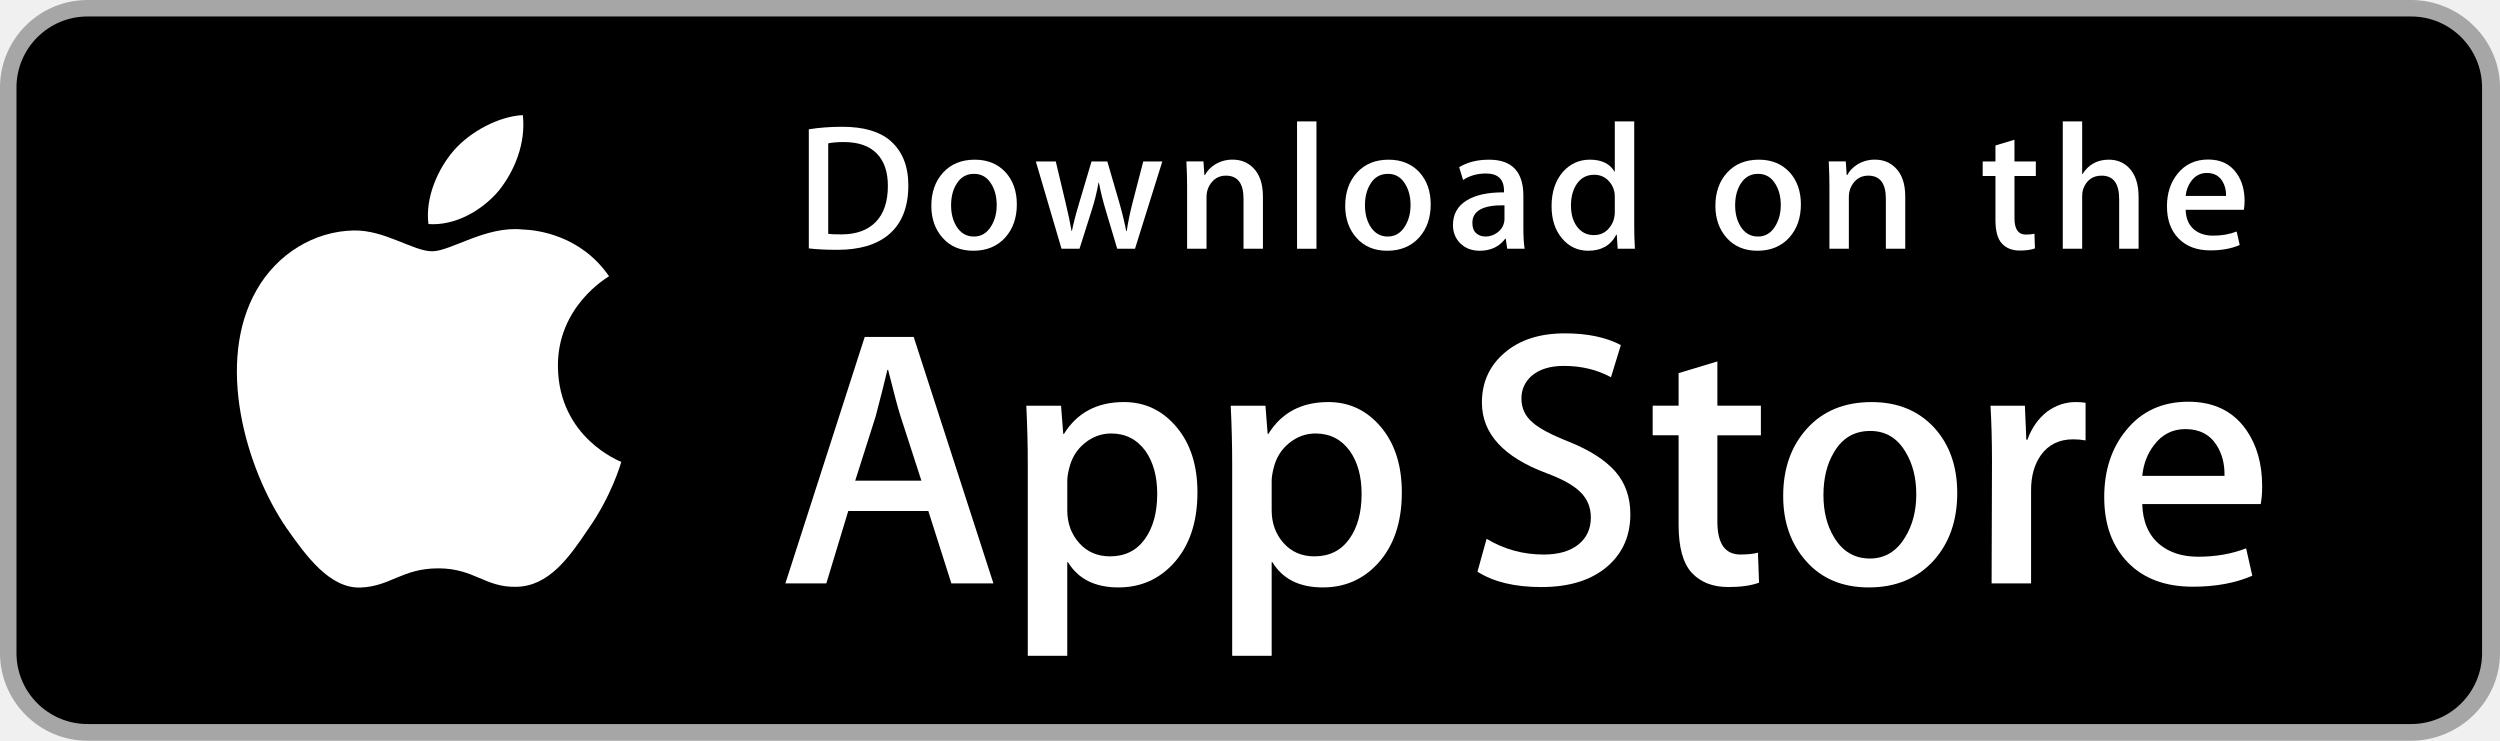
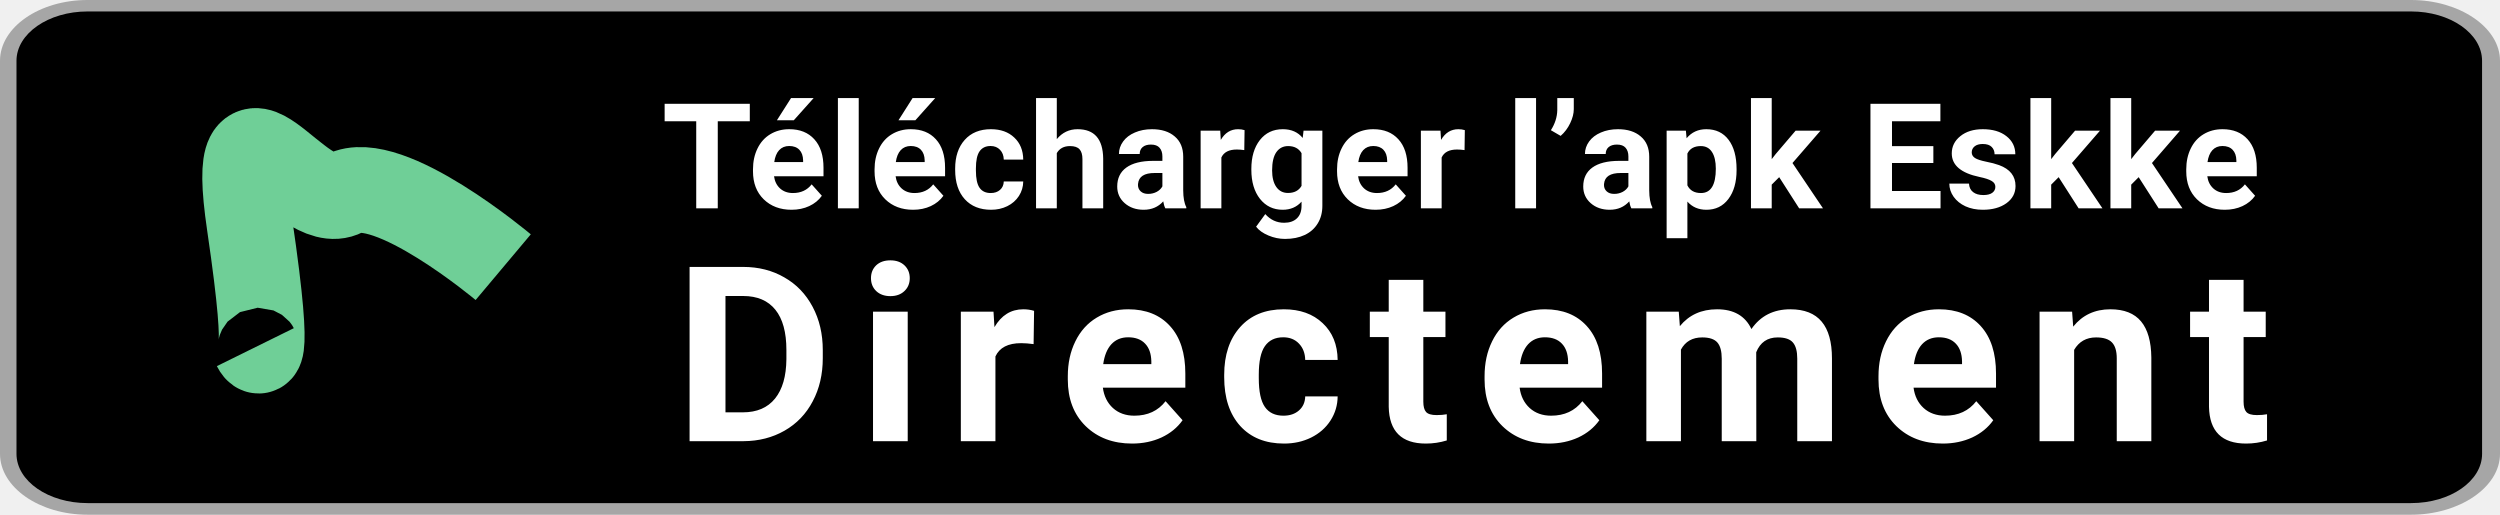
- <svg xmlns="http://www.w3.org/2000/svg" version="1.1" id="US_UK_Download_on_the" x="0px" y="0px" width="135px" height="40px" viewBox="0 0 135 40" enable-background="new 0 0 135 40" xml:space="preserve">
-   <g>
-     <path fill="#A6A6A6" d="M130.197,40H4.729C2.122,40,0,37.872,0,35.267V4.726C0,2.12,2.122,0,4.729,0h125.468   C132.803,0,135,2.12,135,4.726v30.541C135,37.872,132.803,40,130.197,40L130.197,40z" />
-     <path d="M134.032,35.268c0,2.116-1.714,3.83-3.834,3.83H4.729c-2.119,0-3.839-1.714-3.839-3.83V4.725   c0-2.115,1.72-3.835,3.839-3.835h125.468c2.121,0,3.834,1.72,3.834,3.835L134.032,35.268L134.032,35.268z" />
-     <g>
-       <g>
-         <path fill="#FFFFFF" d="M30.128,19.784c-0.029-3.223,2.639-4.791,2.761-4.864c-1.511-2.203-3.853-2.504-4.676-2.528     c-1.967-0.207-3.875,1.177-4.877,1.177c-1.022,0-2.565-1.157-4.228-1.123c-2.14,0.033-4.142,1.272-5.24,3.196     c-2.266,3.923-0.576,9.688,1.595,12.859c1.086,1.553,2.355,3.287,4.016,3.226c1.625-0.067,2.232-1.036,4.193-1.036     c1.943,0,2.513,1.036,4.207,0.997c1.744-0.028,2.842-1.56,3.89-3.127c1.255-1.78,1.759-3.533,1.779-3.623     C33.507,24.924,30.161,23.647,30.128,19.784z" />
-         <path fill="#FFFFFF" d="M26.928,10.306c0.874-1.093,1.472-2.58,1.306-4.089c-1.265,0.056-2.847,0.875-3.758,1.944     c-0.806,0.942-1.526,2.486-1.34,3.938C24.557,12.205,26.016,11.382,26.928,10.306z" />
-       </g>
-     </g>
-     <g>
-       <path fill="#FFFFFF" d="M53.645,31.504h-2.271l-1.244-3.909h-4.324l-1.185,3.909h-2.211l4.284-13.308h2.646L53.645,31.504z     M49.755,25.955L48.63,22.48c-0.119-0.355-0.342-1.191-0.671-2.507h-0.04c-0.131,0.566-0.342,1.402-0.632,2.507l-1.105,3.475    H49.755z" />
-       <path fill="#FFFFFF" d="M64.662,26.588c0,1.632-0.441,2.922-1.323,3.869c-0.79,0.843-1.771,1.264-2.942,1.264    c-1.264,0-2.172-0.454-2.725-1.362h-0.04v5.055h-2.132V25.067c0-1.026-0.027-2.079-0.079-3.159h1.875l0.119,1.521h0.04    c0.711-1.146,1.79-1.718,3.238-1.718c1.132,0,2.077,0.447,2.833,1.342C64.284,23.949,64.662,25.127,64.662,26.588z M62.49,26.666    c0-0.934-0.21-1.704-0.632-2.31c-0.461-0.632-1.08-0.948-1.856-0.948c-0.526,0-1.004,0.176-1.431,0.523    c-0.428,0.35-0.708,0.807-0.839,1.373c-0.066,0.264-0.099,0.48-0.099,0.65v1.6c0,0.698,0.214,1.287,0.642,1.768    s0.984,0.721,1.668,0.721c0.803,0,1.428-0.31,1.875-0.928C62.266,28.496,62.49,27.68,62.49,26.666z" />
-       <path fill="#FFFFFF" d="M75.699,26.588c0,1.632-0.441,2.922-1.324,3.869c-0.789,0.843-1.77,1.264-2.941,1.264    c-1.264,0-2.172-0.454-2.724-1.362H68.67v5.055h-2.132V25.067c0-1.026-0.027-2.079-0.079-3.159h1.875l0.119,1.521h0.04    c0.71-1.146,1.789-1.718,3.238-1.718c1.131,0,2.076,0.447,2.834,1.342C75.32,23.949,75.699,25.127,75.699,26.588z M73.527,26.666    c0-0.934-0.211-1.704-0.633-2.31c-0.461-0.632-1.078-0.948-1.855-0.948c-0.527,0-1.004,0.176-1.432,0.523    c-0.428,0.35-0.707,0.807-0.838,1.373c-0.065,0.264-0.099,0.48-0.099,0.65v1.6c0,0.698,0.214,1.287,0.64,1.768    c0.428,0.48,0.984,0.721,1.67,0.721c0.803,0,1.428-0.31,1.875-0.928C73.303,28.496,73.527,27.68,73.527,26.666z" />
-       <path fill="#FFFFFF" d="M88.039,27.772c0,1.132-0.393,2.053-1.182,2.764c-0.867,0.777-2.074,1.165-3.625,1.165    c-1.432,0-2.58-0.276-3.449-0.829l0.494-1.777c0.936,0.566,1.963,0.85,3.082,0.85c0.803,0,1.428-0.182,1.877-0.544    c0.447-0.362,0.67-0.848,0.67-1.454c0-0.54-0.184-0.995-0.553-1.364c-0.367-0.369-0.98-0.712-1.836-1.029    c-2.33-0.869-3.494-2.142-3.494-3.816c0-1.094,0.408-1.991,1.225-2.689c0.814-0.699,1.9-1.048,3.258-1.048    c1.211,0,2.217,0.211,3.02,0.632l-0.533,1.738c-0.75-0.408-1.598-0.612-2.547-0.612c-0.75,0-1.336,0.185-1.756,0.553    c-0.355,0.329-0.533,0.73-0.533,1.205c0,0.526,0.203,0.961,0.611,1.303c0.355,0.316,1,0.658,1.936,1.027    c1.145,0.461,1.986,1,2.527,1.618C87.77,26.081,88.039,26.852,88.039,27.772z" />
-       <path fill="#FFFFFF" d="M95.088,23.508h-2.35v4.659c0,1.185,0.414,1.777,1.244,1.777c0.381,0,0.697-0.033,0.947-0.099l0.059,1.619    c-0.42,0.157-0.973,0.236-1.658,0.236c-0.842,0-1.5-0.257-1.975-0.77c-0.473-0.514-0.711-1.376-0.711-2.587v-4.837h-1.4v-1.6h1.4    v-1.757l2.094-0.632v2.389h2.35V23.508z" />
-       <path fill="#FFFFFF" d="M105.691,26.627c0,1.475-0.422,2.686-1.264,3.633c-0.883,0.975-2.055,1.461-3.516,1.461    c-1.408,0-2.529-0.467-3.365-1.401s-1.254-2.113-1.254-3.534c0-1.487,0.43-2.705,1.293-3.652c0.861-0.948,2.023-1.422,3.484-1.422    c1.408,0,2.541,0.467,3.396,1.402C105.283,24.021,105.691,25.192,105.691,26.627z M103.479,26.696    c0-0.885-0.189-1.644-0.572-2.277c-0.447-0.766-1.086-1.148-1.914-1.148c-0.857,0-1.508,0.383-1.955,1.148    c-0.383,0.634-0.572,1.405-0.572,2.317c0,0.885,0.189,1.644,0.572,2.276c0.461,0.766,1.105,1.148,1.936,1.148    c0.814,0,1.453-0.39,1.914-1.168C103.281,28.347,103.479,27.58,103.479,26.696z" />
-       <path fill="#FFFFFF" d="M112.621,23.783c-0.211-0.039-0.436-0.059-0.672-0.059c-0.75,0-1.33,0.283-1.738,0.85    c-0.355,0.5-0.533,1.132-0.533,1.895v5.035h-2.131l0.02-6.574c0-1.106-0.027-2.113-0.08-3.021h1.857l0.078,1.836h0.059    c0.225-0.631,0.58-1.139,1.066-1.52c0.475-0.343,0.988-0.514,1.541-0.514c0.197,0,0.375,0.014,0.533,0.039V23.783z" />
-       <path fill="#FFFFFF" d="M122.156,26.252c0,0.382-0.025,0.704-0.078,0.967h-6.396c0.025,0.948,0.334,1.673,0.928,2.173    c0.539,0.447,1.236,0.671,2.092,0.671c0.947,0,1.811-0.151,2.588-0.454l0.334,1.48c-0.908,0.396-1.98,0.593-3.217,0.593    c-1.488,0-2.656-0.438-3.506-1.313c-0.848-0.875-1.273-2.05-1.273-3.524c0-1.447,0.395-2.652,1.186-3.613    c0.828-1.026,1.947-1.539,3.355-1.539c1.383,0,2.43,0.513,3.141,1.539C121.873,24.047,122.156,25.055,122.156,26.252z     M120.123,25.699c0.014-0.632-0.125-1.178-0.414-1.639c-0.369-0.593-0.936-0.889-1.699-0.889c-0.697,0-1.264,0.289-1.697,0.869    c-0.355,0.461-0.566,1.014-0.631,1.658H120.123z" />
-     </g>
-     <g>
-       <g>
-         <path fill="#FFFFFF" d="M49.05,10.009c0,1.177-0.353,2.063-1.058,2.658c-0.653,0.549-1.581,0.824-2.783,0.824     c-0.596,0-1.106-0.026-1.533-0.078V6.982c0.557-0.09,1.157-0.136,1.805-0.136c1.145,0,2.008,0.249,2.59,0.747     C48.723,8.156,49.05,8.961,49.05,10.009z M47.945,10.038c0-0.763-0.202-1.348-0.606-1.756c-0.404-0.407-0.994-0.611-1.771-0.611     c-0.33,0-0.611,0.022-0.844,0.068v4.889c0.129,0.02,0.365,0.029,0.708,0.029c0.802,0,1.421-0.223,1.857-0.669     S47.945,10.892,47.945,10.038z" />
-         <path fill="#FFFFFF" d="M54.909,11.037c0,0.725-0.207,1.319-0.621,1.785c-0.434,0.479-1.009,0.718-1.727,0.718     c-0.692,0-1.243-0.229-1.654-0.689c-0.41-0.459-0.615-1.038-0.615-1.736c0-0.73,0.211-1.329,0.635-1.794s0.994-0.698,1.712-0.698     c0.692,0,1.248,0.229,1.669,0.688C54.708,9.757,54.909,10.333,54.909,11.037z M53.822,11.071c0-0.435-0.094-0.808-0.281-1.119     c-0.22-0.376-0.533-0.564-0.94-0.564c-0.421,0-0.741,0.188-0.961,0.564c-0.188,0.311-0.281,0.69-0.281,1.138     c0,0.435,0.094,0.808,0.281,1.119c0.227,0.376,0.543,0.564,0.951,0.564c0.4,0,0.714-0.191,0.94-0.574     C53.725,11.882,53.822,11.506,53.822,11.071z" />
-         <path fill="#FFFFFF" d="M62.765,8.719l-1.475,4.714h-0.96l-0.611-2.047c-0.155-0.511-0.281-1.019-0.379-1.523h-0.019     c-0.091,0.518-0.217,1.025-0.379,1.523l-0.649,2.047h-0.971l-1.387-4.714h1.077l0.533,2.241c0.129,0.53,0.235,1.035,0.32,1.513     h0.019c0.078-0.394,0.207-0.896,0.389-1.503l0.669-2.25h0.854l0.641,2.202c0.155,0.537,0.281,1.054,0.378,1.552h0.029     c0.071-0.485,0.178-1.002,0.32-1.552l0.572-2.202H62.765z" />
-         <path fill="#FFFFFF" d="M68.198,13.433H67.15v-2.7c0-0.832-0.316-1.248-0.95-1.248c-0.311,0-0.562,0.114-0.757,0.343     c-0.193,0.229-0.291,0.499-0.291,0.808v2.796h-1.048v-3.366c0-0.414-0.013-0.863-0.038-1.349h0.921l0.049,0.737h0.029     c0.122-0.229,0.304-0.418,0.543-0.569c0.284-0.176,0.602-0.265,0.95-0.265c0.44,0,0.806,0.142,1.097,0.427     c0.362,0.349,0.543,0.87,0.543,1.562V13.433z" />
-         <path fill="#FFFFFF" d="M71.088,13.433h-1.047V6.556h1.047V13.433z" />
-         <path fill="#FFFFFF" d="M77.258,11.037c0,0.725-0.207,1.319-0.621,1.785c-0.434,0.479-1.01,0.718-1.727,0.718     c-0.693,0-1.244-0.229-1.654-0.689c-0.41-0.459-0.615-1.038-0.615-1.736c0-0.73,0.211-1.329,0.635-1.794s0.994-0.698,1.711-0.698     c0.693,0,1.248,0.229,1.67,0.688C77.057,9.757,77.258,10.333,77.258,11.037z M76.17,11.071c0-0.435-0.094-0.808-0.281-1.119     c-0.219-0.376-0.533-0.564-0.939-0.564c-0.422,0-0.742,0.188-0.961,0.564c-0.188,0.311-0.281,0.69-0.281,1.138     c0,0.435,0.094,0.808,0.281,1.119c0.227,0.376,0.543,0.564,0.951,0.564c0.4,0,0.713-0.191,0.939-0.574     C76.074,11.882,76.17,11.506,76.17,11.071z" />
-         <path fill="#FFFFFF" d="M82.33,13.433h-0.941l-0.078-0.543h-0.029c-0.322,0.433-0.781,0.65-1.377,0.65     c-0.445,0-0.805-0.143-1.076-0.427c-0.246-0.258-0.369-0.579-0.369-0.96c0-0.576,0.24-1.015,0.723-1.319     c0.482-0.304,1.16-0.453,2.033-0.446V10.3c0-0.621-0.326-0.931-0.979-0.931c-0.465,0-0.875,0.117-1.229,0.349l-0.213-0.688     c0.438-0.271,0.979-0.407,1.617-0.407c1.232,0,1.85,0.65,1.85,1.95v1.736C82.262,12.78,82.285,13.155,82.33,13.433z      M81.242,11.813v-0.727c-1.156-0.02-1.734,0.297-1.734,0.95c0,0.246,0.066,0.43,0.201,0.553c0.135,0.123,0.307,0.184,0.512,0.184     c0.23,0,0.445-0.073,0.641-0.218c0.197-0.146,0.318-0.331,0.363-0.558C81.236,11.946,81.242,11.884,81.242,11.813z" />
-         <path fill="#FFFFFF" d="M88.285,13.433h-0.93l-0.049-0.757h-0.029c-0.297,0.576-0.803,0.864-1.514,0.864     c-0.568,0-1.041-0.223-1.416-0.669s-0.562-1.025-0.562-1.736c0-0.763,0.203-1.381,0.611-1.853c0.395-0.44,0.879-0.66,1.455-0.66     c0.633,0,1.076,0.213,1.328,0.64h0.02V6.556h1.049v5.607C88.248,12.622,88.26,13.045,88.285,13.433z M87.199,11.445v-0.786     c0-0.136-0.01-0.246-0.029-0.33c-0.059-0.252-0.186-0.464-0.379-0.635c-0.195-0.171-0.43-0.257-0.701-0.257     c-0.391,0-0.697,0.155-0.922,0.466c-0.223,0.311-0.336,0.708-0.336,1.193c0,0.466,0.107,0.844,0.322,1.135     c0.227,0.31,0.533,0.465,0.916,0.465c0.344,0,0.619-0.129,0.828-0.388C87.1,12.069,87.199,11.781,87.199,11.445z" />
-         <path fill="#FFFFFF" d="M97.248,11.037c0,0.725-0.207,1.319-0.621,1.785c-0.434,0.479-1.008,0.718-1.727,0.718     c-0.691,0-1.242-0.229-1.654-0.689c-0.41-0.459-0.615-1.038-0.615-1.736c0-0.73,0.211-1.329,0.635-1.794s0.994-0.698,1.713-0.698     c0.691,0,1.248,0.229,1.668,0.688C97.047,9.757,97.248,10.333,97.248,11.037z M96.162,11.071c0-0.435-0.094-0.808-0.281-1.119     c-0.221-0.376-0.533-0.564-0.941-0.564c-0.42,0-0.74,0.188-0.961,0.564c-0.188,0.311-0.281,0.69-0.281,1.138     c0,0.435,0.094,0.808,0.281,1.119c0.227,0.376,0.543,0.564,0.951,0.564c0.4,0,0.715-0.191,0.941-0.574     C96.064,11.882,96.162,11.506,96.162,11.071z" />
-         <path fill="#FFFFFF" d="M102.883,13.433h-1.047v-2.7c0-0.832-0.316-1.248-0.951-1.248c-0.311,0-0.562,0.114-0.756,0.343     s-0.291,0.499-0.291,0.808v2.796h-1.049v-3.366c0-0.414-0.012-0.863-0.037-1.349h0.92l0.049,0.737h0.029     c0.123-0.229,0.305-0.418,0.543-0.569c0.285-0.176,0.602-0.265,0.951-0.265c0.439,0,0.805,0.142,1.096,0.427     c0.363,0.349,0.543,0.87,0.543,1.562V13.433z" />
-         <path fill="#FFFFFF" d="M109.936,9.504h-1.154v2.29c0,0.582,0.205,0.873,0.611,0.873c0.188,0,0.344-0.016,0.467-0.049     l0.027,0.795c-0.207,0.078-0.479,0.117-0.814,0.117c-0.414,0-0.736-0.126-0.969-0.378c-0.234-0.252-0.35-0.676-0.35-1.271V9.504     h-0.689V8.719h0.689V7.855l1.027-0.31v1.173h1.154V9.504z" />
-         <path fill="#FFFFFF" d="M115.484,13.433h-1.049v-2.68c0-0.845-0.316-1.268-0.949-1.268c-0.486,0-0.818,0.245-1,0.735     c-0.031,0.103-0.049,0.229-0.049,0.377v2.835h-1.047V6.556h1.047v2.841h0.02c0.33-0.517,0.803-0.775,1.416-0.775     c0.434,0,0.793,0.142,1.078,0.427c0.355,0.355,0.533,0.883,0.533,1.581V13.433z" />
-         <path fill="#FFFFFF" d="M121.207,10.853c0,0.188-0.014,0.346-0.039,0.475h-3.143c0.014,0.466,0.164,0.821,0.455,1.067     c0.266,0.22,0.609,0.33,1.029,0.33c0.465,0,0.889-0.074,1.271-0.223l0.164,0.728c-0.447,0.194-0.973,0.291-1.582,0.291     c-0.73,0-1.305-0.215-1.721-0.645c-0.418-0.43-0.625-1.007-0.625-1.731c0-0.711,0.193-1.303,0.582-1.775     c0.406-0.504,0.955-0.756,1.648-0.756c0.678,0,1.193,0.252,1.541,0.756C121.068,9.77,121.207,10.265,121.207,10.853z      M120.207,10.582c0.008-0.311-0.061-0.579-0.203-0.805c-0.182-0.291-0.459-0.437-0.834-0.437c-0.342,0-0.621,0.142-0.834,0.427     c-0.174,0.227-0.277,0.498-0.311,0.815H120.207z" />
-       </g>
-     </g>
-   </g>
+ <svg xmlns="http://www.w3.org/2000/svg" width="204" height="42" viewBox="0 0 204 42" fill="none">
+   <path d="M196.742 42H7.146C3.207 42 0 39.766 0 37.03V4.962C0 2.226 3.207 0 7.146 0H196.742C200.68 0 204 2.226 204 4.962V37.03C204 39.766 200.68 42 196.742 42Z" fill="#A6A6A6" />
+   <path d="M202.538 37.032C202.538 39.253 199.948 41.053 196.744 41.053H7.146C3.944 41.053 1.345 39.253 1.345 37.032V4.961C1.345 2.741 3.944 0.935 7.146 0.935H196.742C199.948 0.935 202.536 2.741 202.536 4.961L202.538 37.032Z" fill="black" />
+   <path d="M45.527 20.773C45.483 17.389 49.515 15.743 49.699 15.666C47.416 13.353 43.877 13.037 42.633 13.012C39.661 12.794 36.778 14.248 35.263 14.248C33.719 14.248 31.387 13.033 28.874 13.068C25.641 13.103 22.615 14.404 20.956 16.424C17.532 20.543 20.086 26.597 23.366 29.926C25.008 31.557 26.925 33.377 29.435 33.313C31.891 33.243 32.808 32.226 35.771 32.226C38.707 32.226 39.569 33.313 42.128 33.273C44.764 33.243 46.423 31.634 48.007 29.989C49.903 28.12 50.665 26.279 50.695 26.185C50.633 26.17 45.577 24.829 45.527 20.773Z" fill="white" />
+   <path d="M40.691 10.821C42.012 9.674 42.916 8.112 42.665 6.528C40.753 6.587 38.363 7.447 36.986 8.569C35.768 9.558 34.68 11.179 34.961 12.704C37.108 12.815 39.313 11.951 40.691 10.821Z" fill="white" />
+   <path d="M81.064 33.079H77.632L75.752 28.975H69.218L67.427 33.079H64.086L70.56 19.106H74.558L81.064 33.079ZM75.186 27.253L73.486 23.604C73.306 23.231 72.969 22.354 72.472 20.972H72.411C72.213 21.566 71.894 22.444 71.456 23.604L69.786 27.253H75.186V27.253Z" fill="white" />
+   <path d="M97.712 27.918C97.712 29.631 97.046 30.986 95.713 31.98C94.519 32.865 93.037 33.307 91.267 33.307C89.357 33.307 87.985 32.83 87.15 31.877H87.089V37.185H83.867V26.32C83.867 25.243 83.827 24.137 83.748 23.003H86.581L86.761 24.601H86.822C87.896 23.397 89.526 22.797 91.715 22.797C93.425 22.797 94.853 23.266 95.996 24.206C97.141 25.146 97.712 26.383 97.712 27.918ZM94.43 27.999C94.43 27.019 94.113 26.21 93.475 25.574C92.778 24.91 91.843 24.578 90.67 24.578C89.876 24.578 89.153 24.763 88.508 25.128C87.861 25.495 87.438 25.975 87.24 26.569C87.141 26.846 87.091 27.073 87.091 27.252V28.932C87.091 29.665 87.414 30.283 88.061 30.788C88.707 31.293 89.548 31.545 90.581 31.545C91.795 31.545 92.739 31.22 93.415 30.571C94.092 29.921 94.43 29.064 94.43 27.999Z" fill="white" />
+   <path d="M114.389 27.918C114.389 29.631 113.723 30.986 112.389 31.98C111.196 32.865 109.714 33.307 107.945 33.307C106.034 33.307 104.662 32.83 103.828 31.877H103.768V37.185H100.546V26.32C100.546 25.243 100.505 24.137 100.427 23.003H103.26L103.44 24.601H103.5C104.573 23.397 106.204 22.797 108.393 22.797C110.102 22.797 111.53 23.266 112.676 24.206C113.817 25.146 114.389 26.383 114.389 27.918ZM111.107 27.999C111.107 27.019 110.788 26.21 110.151 25.574C109.454 24.91 108.522 24.578 107.348 24.578C106.551 24.578 105.83 24.763 105.184 25.128C104.537 25.495 104.115 25.975 103.917 26.569C103.819 26.846 103.768 27.073 103.768 27.252V28.932C103.768 29.665 104.091 30.283 104.735 30.788C105.382 31.292 106.222 31.545 107.258 31.545C108.472 31.545 109.416 31.22 110.092 30.571C110.769 29.921 111.107 29.064 111.107 27.999Z" fill="white" />
+   <path d="M133.037 29.161C133.037 30.349 132.443 31.316 131.251 32.063C129.941 32.879 128.117 33.286 125.773 33.286C123.609 33.286 121.875 32.996 120.562 32.416L121.308 30.55C122.722 31.144 124.274 31.442 125.965 31.442C127.179 31.442 128.123 31.251 128.802 30.871C129.477 30.491 129.814 29.981 129.814 29.344C129.814 28.777 129.536 28.3 128.978 27.912C128.424 27.525 127.498 27.165 126.204 26.832C122.683 25.919 120.924 24.583 120.924 22.825C120.924 21.676 121.541 20.734 122.775 20.002C124.005 19.268 125.646 18.901 127.699 18.901C129.528 18.901 131.049 19.123 132.262 19.565L131.457 21.39C130.323 20.961 129.042 20.747 127.608 20.747C126.475 20.747 125.589 20.941 124.954 21.328C124.418 21.673 124.149 22.094 124.149 22.593C124.149 23.145 124.456 23.602 125.072 23.961C125.609 24.293 126.583 24.652 127.998 25.039C129.728 25.523 130.999 26.089 131.816 26.738C132.631 27.385 133.037 28.195 133.037 29.161Z" fill="white" />
+   <path d="M143.689 24.683H140.138V29.575C140.138 30.82 140.763 31.441 142.018 31.441C142.593 31.441 143.071 31.407 143.449 31.337L143.538 33.037C142.903 33.202 142.067 33.285 141.032 33.285C139.76 33.285 138.766 33.015 138.048 32.477C137.333 31.937 136.973 31.032 136.973 29.76V24.681H134.858V23.001H136.973V21.157L140.138 20.493V23.001H143.689V24.683Z" fill="white" />
+   <path d="M159.711 27.958C159.711 29.507 159.073 30.779 157.801 31.773C156.466 32.797 154.695 33.307 152.488 33.307C150.36 33.307 148.666 32.817 147.403 31.836C146.139 30.855 145.508 29.617 145.508 28.125C145.508 26.564 146.158 25.285 147.462 24.291C148.763 23.295 150.519 22.798 152.726 22.798C154.854 22.798 156.566 23.288 157.858 24.27C159.094 25.222 159.711 26.452 159.711 27.958ZM156.368 28.031C156.368 27.102 156.083 26.305 155.504 25.64C154.828 24.836 153.863 24.435 152.612 24.435C151.317 24.435 150.333 24.837 149.657 25.64C149.079 26.306 148.793 27.115 148.793 28.073C148.793 29.002 149.079 29.799 149.657 30.463C150.354 31.267 151.327 31.668 152.583 31.668C153.813 31.668 154.778 31.259 155.475 30.442C156.069 29.764 156.368 28.959 156.368 28.031Z" fill="white" />
+   <path d="M170.183 24.972C169.864 24.931 169.524 24.91 169.168 24.91C168.035 24.91 167.158 25.207 166.542 25.803C166.005 26.328 165.736 26.991 165.736 27.793V33.079H162.516L162.546 26.177C162.546 25.015 162.505 23.958 162.425 23.005H165.231L165.349 24.932H165.438C165.778 24.27 166.315 23.736 167.049 23.336C167.767 22.976 168.542 22.797 169.378 22.797C169.676 22.797 169.945 22.811 170.183 22.838V24.972Z" fill="white" />
+   <path d="M184.591 27.565C184.591 27.966 184.554 28.304 184.473 28.58H174.808C174.846 29.576 175.313 30.337 176.211 30.862C177.025 31.331 178.078 31.566 179.372 31.566C180.803 31.566 182.109 31.408 183.283 31.09L183.787 32.644C182.415 33.059 180.795 33.266 178.926 33.266C176.678 33.266 174.913 32.806 173.628 31.888C172.347 30.969 171.705 29.735 171.705 28.187C171.705 26.668 172.301 25.403 173.497 24.394C174.748 23.317 176.439 22.778 178.567 22.778C180.656 22.778 182.239 23.317 183.313 24.394C184.164 25.25 184.591 26.308 184.591 27.565ZM181.519 26.984C181.54 26.32 181.33 25.747 180.894 25.263C180.336 24.64 179.479 24.33 178.326 24.33C177.273 24.33 176.416 24.633 175.762 25.242C175.225 25.726 174.907 26.307 174.808 26.983H181.519V26.984Z" fill="white" />
+   <path d="M74.12 10.509C74.12 11.745 73.586 12.675 72.521 13.3C71.534 13.877 70.132 14.165 68.316 14.165C67.415 14.165 66.644 14.138 65.999 14.084V7.331C66.841 7.237 67.747 7.188 68.727 7.188C70.457 7.188 71.761 7.45 72.64 7.973C73.626 8.564 74.12 9.409 74.12 10.509ZM72.45 10.54C72.45 9.739 72.145 9.124 71.534 8.696C70.924 8.269 70.032 8.054 68.858 8.054C68.359 8.054 67.935 8.078 67.583 8.126V13.259C67.778 13.28 68.134 13.29 68.653 13.29C69.864 13.29 70.8 13.056 71.459 12.587C72.118 12.119 72.45 11.437 72.45 10.54Z" fill="white" />
+   <path d="M82.973 11.589C82.973 12.35 82.661 12.974 82.035 13.463C81.379 13.966 80.51 14.217 79.425 14.217C78.38 14.217 77.547 13.977 76.926 13.494C76.306 13.012 75.997 12.404 75.997 11.671C75.997 10.904 76.315 10.275 76.956 9.787C77.597 9.299 78.458 9.054 79.543 9.054C80.589 9.054 81.429 9.295 82.065 9.777C82.67 10.245 82.973 10.85 82.973 11.589ZM81.331 11.625C81.331 11.168 81.189 10.776 80.906 10.45C80.574 10.055 80.101 9.857 79.486 9.857C78.85 9.857 78.366 10.055 78.034 10.45C77.749 10.776 77.609 11.174 77.609 11.645C77.609 12.101 77.751 12.493 78.034 12.819C78.377 13.214 78.854 13.412 79.471 13.412C80.075 13.412 80.55 13.211 80.891 12.809C81.184 12.476 81.331 12.081 81.331 11.625Z" fill="white" />
+   <path d="M94.844 9.155L92.615 14.105H91.165L90.242 11.955C90.007 11.419 89.817 10.885 89.669 10.356H89.64C89.502 10.9 89.312 11.432 89.067 11.955L88.087 14.105H86.619L84.523 9.155H86.151L86.956 11.508C87.151 12.065 87.311 12.595 87.44 13.097H87.469C87.587 12.683 87.781 12.156 88.056 11.519L89.067 9.156H90.358L91.326 11.468C91.561 12.032 91.751 12.575 91.898 13.098H91.942C92.049 12.588 92.21 12.046 92.425 11.468L93.289 9.156H94.844V9.155Z" fill="white" />
+   <path d="M103.054 14.105H101.471V11.27C101.471 10.396 100.993 9.959 100.035 9.959C99.565 9.959 99.186 10.079 98.891 10.319C98.6 10.56 98.452 10.843 98.452 11.168V14.104H96.868V10.569C96.868 10.135 96.848 9.663 96.811 9.153H98.202L98.276 9.927H98.32C98.504 9.686 98.779 9.488 99.141 9.329C99.57 9.144 100.05 9.051 100.576 9.051C101.241 9.051 101.794 9.2 102.234 9.499C102.781 9.866 103.054 10.413 103.054 11.139V14.105V14.105Z" fill="white" />
+   <path d="M107.422 14.105H105.84V6.884H107.422V14.105Z" fill="white" />
+   <path d="M116.745 11.589C116.745 12.35 116.432 12.974 115.806 13.463C115.151 13.966 114.28 14.217 113.197 14.217C112.15 14.217 111.317 13.977 110.697 13.494C110.078 13.012 109.768 12.404 109.768 11.671C109.768 10.904 110.087 10.275 110.728 9.787C111.368 9.299 112.23 9.054 113.313 9.054C114.36 9.054 115.199 9.295 115.837 9.777C116.441 10.245 116.745 10.85 116.745 11.589ZM115.101 11.625C115.101 11.168 114.959 10.776 114.676 10.45C114.345 10.055 113.871 9.857 113.257 9.857C112.62 9.857 112.136 10.055 111.805 10.45C111.521 10.776 111.38 11.174 111.38 11.645C111.38 12.101 111.522 12.493 111.805 12.819C112.148 13.214 112.626 13.412 113.242 13.412C113.847 13.412 114.32 13.211 114.661 12.809C114.956 12.476 115.101 12.081 115.101 11.625Z" fill="white" />
+   <path d="M124.41 14.105H122.988L122.87 13.534H122.826C122.339 13.989 121.646 14.217 120.745 14.217C120.073 14.217 119.529 14.067 119.119 13.769C118.747 13.498 118.562 13.161 118.562 12.761C118.562 12.156 118.924 11.695 119.654 11.376C120.382 11.056 121.407 10.9 122.726 10.907V10.815C122.726 10.163 122.234 9.838 121.247 9.838C120.544 9.838 119.925 9.96 119.39 10.204L119.068 9.482C119.73 9.197 120.547 9.054 121.511 9.054C123.373 9.054 124.307 9.737 124.307 11.102V12.925C124.307 13.419 124.342 13.813 124.41 14.105ZM122.765 12.404V11.64C121.019 11.619 120.145 11.952 120.145 12.638C120.145 12.896 120.245 13.089 120.449 13.219C120.653 13.348 120.913 13.412 121.223 13.412C121.57 13.412 121.895 13.335 122.191 13.183C122.489 13.03 122.672 12.835 122.74 12.597C122.756 12.543 122.765 12.478 122.765 12.404Z" fill="white" />
+   <path d="M133.408 14.105H132.003L131.929 13.31H131.885C131.436 13.915 130.671 14.217 129.597 14.217C128.739 14.217 128.024 13.983 127.457 13.514C126.89 13.046 126.608 12.438 126.608 11.692C126.608 10.891 126.915 10.242 127.531 9.746C128.128 9.284 128.859 9.053 129.73 9.053C130.686 9.053 131.356 9.277 131.737 9.725H131.767V6.884H133.352V12.771C133.352 13.253 133.37 13.697 133.408 14.105ZM131.767 12.017V11.192C131.767 11.049 131.752 10.934 131.723 10.845C131.634 10.581 131.442 10.358 131.15 10.179C130.856 9.999 130.501 9.909 130.091 9.909C129.5 9.909 129.038 10.072 128.698 10.398C128.361 10.725 128.19 11.142 128.19 11.651C128.19 12.14 128.352 12.537 128.677 12.842C129.02 13.168 129.482 13.331 130.061 13.331C130.581 13.331 130.996 13.195 131.312 12.923C131.617 12.672 131.767 12.37 131.767 12.017Z" fill="white" />
+   <path d="M146.952 11.589C146.952 12.35 146.64 12.974 146.014 13.463C145.358 13.966 144.491 14.217 143.404 14.217C142.36 14.217 141.528 13.977 140.905 13.494C140.285 13.012 139.976 12.404 139.976 11.671C139.976 10.904 140.294 10.275 140.935 9.787C141.576 9.299 142.437 9.054 143.524 9.054C144.568 9.054 145.41 9.295 146.044 9.777C146.649 10.245 146.952 10.85 146.952 11.589ZM145.311 11.625C145.311 11.168 145.169 10.776 144.887 10.45C144.553 10.055 144.081 9.857 143.465 9.857C142.83 9.857 142.347 10.055 142.013 10.45C141.728 10.776 141.588 11.174 141.588 11.645C141.588 12.101 141.73 12.493 142.013 12.819C142.356 13.214 142.833 13.412 143.45 13.412C144.054 13.412 144.53 13.211 144.872 12.809C145.163 12.476 145.311 12.081 145.311 11.625Z" fill="white" />
+   <path d="M155.468 14.105H153.885V11.27C153.885 10.396 153.408 9.959 152.448 9.959C151.978 9.959 151.599 10.079 151.306 10.319C151.013 10.56 150.866 10.843 150.866 11.168V14.104H149.281V10.569C149.281 10.135 149.263 9.663 149.225 9.153H150.615L150.689 9.927H150.733C150.919 9.686 151.194 9.488 151.554 9.329C151.984 9.144 152.463 9.051 152.991 9.051C153.654 9.051 154.207 9.2 154.647 9.499C155.195 9.866 155.468 10.413 155.468 11.139V14.105V14.105Z" fill="white" />
+   <path d="M166.126 9.979H164.382V12.384C164.382 12.995 164.691 13.3 165.305 13.3C165.589 13.3 165.825 13.283 166.011 13.249L166.051 14.084C165.739 14.165 165.328 14.206 164.821 14.206C164.196 14.206 163.709 14.074 163.357 13.809C163.004 13.545 162.828 13.1 162.828 12.475V9.979H161.787V9.155H162.828V8.248L164.38 7.922V9.154H166.124V9.979H166.126Z" fill="white" />
+   <path d="M174.509 14.105H172.924V11.291C172.924 10.403 172.446 9.959 171.49 9.959C170.755 9.959 170.253 10.216 169.978 10.731C169.932 10.839 169.904 10.971 169.904 11.127V14.104H168.322V6.884H169.904V9.867H169.935C170.433 9.324 171.148 9.053 172.074 9.053C172.73 9.053 173.273 9.202 173.703 9.501C174.24 9.874 174.509 10.429 174.509 11.162V14.105V14.105Z" fill="white" />
+   <path d="M183.157 11.396C183.157 11.593 183.136 11.759 183.098 11.894H178.348C178.37 12.384 178.596 12.756 179.036 13.015C179.438 13.246 179.956 13.361 180.591 13.361C181.294 13.361 181.934 13.284 182.512 13.127L182.759 13.892C182.084 14.095 181.289 14.197 180.369 14.197C179.266 14.197 178.397 13.971 177.768 13.52C177.137 13.068 176.824 12.462 176.824 11.702C176.824 10.956 177.115 10.334 177.703 9.838C178.317 9.309 179.146 9.045 180.194 9.045C181.218 9.045 181.996 9.309 182.522 9.838C182.947 10.258 183.157 10.778 183.157 11.396ZM181.646 11.111C181.658 10.784 181.554 10.503 181.339 10.266C181.064 9.96 180.645 9.807 180.079 9.807C179.562 9.807 179.14 9.956 178.818 10.255C178.555 10.494 178.4 10.778 178.348 11.111H181.646Z" fill="white" />
+   <rect x="14" y="4" width="171" height="35" fill="black" />
+   <path d="M20.835 28.328C20.835 28.328 22.273 31.243 20.369 18.314C18.465 5.385 24.507 17.692 28.08 15.794C31.653 13.897 41.062 21.801 41.062 21.801" stroke="#6FCF97" stroke-width="7" />
+   <path d="M61.184 9.893H58.57V17H56.812V9.893H54.234V8.469H61.184V9.893ZM64.591 17.117C63.661 17.117 62.903 16.832 62.317 16.262C61.735 15.691 61.444 14.932 61.444 13.982V13.818C61.444 13.182 61.567 12.613 61.813 12.113C62.059 11.609 62.407 11.223 62.856 10.953C63.309 10.68 63.825 10.543 64.403 10.543C65.27 10.543 65.952 10.816 66.448 11.363C66.948 11.91 67.198 12.685 67.198 13.69V14.381H63.161C63.216 14.795 63.38 15.127 63.653 15.377C63.931 15.627 64.28 15.752 64.702 15.752C65.354 15.752 65.864 15.516 66.231 15.043L67.063 15.975C66.809 16.334 66.466 16.615 66.032 16.818C65.599 17.018 65.118 17.117 64.591 17.117ZM64.397 11.914C64.061 11.914 63.788 12.027 63.577 12.254C63.37 12.48 63.237 12.805 63.179 13.227H65.534V13.092C65.526 12.717 65.425 12.428 65.229 12.225C65.034 12.018 64.757 11.914 64.397 11.914ZM64.55 8H66.395L64.772 9.816H63.395L64.55 8ZM70.072 17H68.373V8H70.072V17ZM74.51 17.117C73.581 17.117 72.823 16.832 72.237 16.262C71.655 15.691 71.364 14.932 71.364 13.982V13.818C71.364 13.182 71.487 12.613 71.733 12.113C71.979 11.609 72.327 11.223 72.776 10.953C73.229 10.68 73.745 10.543 74.323 10.543C75.19 10.543 75.872 10.816 76.368 11.363C76.868 11.91 77.118 12.685 77.118 13.69V14.381H73.081C73.135 14.795 73.299 15.127 73.573 15.377C73.85 15.627 74.2 15.752 74.622 15.752C75.274 15.752 75.784 15.516 76.151 15.043L76.983 15.975C76.729 16.334 76.385 16.615 75.952 16.818C75.518 17.018 75.038 17.117 74.51 17.117ZM74.317 11.914C73.981 11.914 73.708 12.027 73.497 12.254C73.29 12.48 73.157 12.805 73.098 13.227H75.454V13.092C75.446 12.717 75.344 12.428 75.149 12.225C74.954 12.018 74.676 11.914 74.317 11.914ZM74.469 8H76.315L74.692 9.816H73.315L74.469 8ZM80.841 15.752C81.154 15.752 81.408 15.666 81.603 15.494C81.798 15.322 81.9 15.094 81.908 14.809H83.496C83.492 15.238 83.374 15.633 83.144 15.992C82.914 16.348 82.597 16.625 82.195 16.824C81.796 17.02 81.355 17.117 80.871 17.117C79.964 17.117 79.249 16.83 78.726 16.256C78.203 15.678 77.941 14.881 77.941 13.865V13.754C77.941 12.777 78.201 11.998 78.72 11.416C79.24 10.834 79.953 10.543 80.859 10.543C81.652 10.543 82.287 10.77 82.763 11.223C83.244 11.672 83.488 12.271 83.496 13.021H81.908C81.9 12.693 81.798 12.428 81.603 12.225C81.408 12.018 81.15 11.914 80.83 11.914C80.435 11.914 80.136 12.059 79.933 12.348C79.734 12.633 79.634 13.098 79.634 13.742V13.918C79.634 14.57 79.734 15.039 79.933 15.324C80.132 15.609 80.435 15.752 80.841 15.752ZM86.235 11.352C86.684 10.812 87.248 10.543 87.928 10.543C89.303 10.543 90 11.342 90.02 12.94V17H88.327V12.986C88.327 12.623 88.248 12.355 88.092 12.184C87.936 12.008 87.676 11.92 87.313 11.92C86.817 11.92 86.457 12.111 86.235 12.494V17H84.541V8H86.235V11.352ZM95.091 17C95.013 16.848 94.956 16.658 94.921 16.432C94.511 16.889 93.978 17.117 93.322 17.117C92.701 17.117 92.185 16.938 91.775 16.578C91.368 16.219 91.165 15.766 91.165 15.219C91.165 14.547 91.413 14.031 91.909 13.672C92.409 13.312 93.13 13.131 94.072 13.127H94.851V12.764C94.851 12.471 94.775 12.236 94.622 12.06C94.474 11.885 94.238 11.797 93.913 11.797C93.628 11.797 93.404 11.865 93.24 12.002C93.079 12.139 92.999 12.326 92.999 12.565H91.306C91.306 12.197 91.419 11.857 91.646 11.545C91.872 11.232 92.193 10.988 92.607 10.812C93.021 10.633 93.486 10.543 94.001 10.543C94.782 10.543 95.402 10.74 95.859 11.135C96.32 11.525 96.55 12.076 96.55 12.787V15.535C96.554 16.137 96.638 16.592 96.802 16.9V17H95.091ZM93.691 15.822C93.941 15.822 94.171 15.768 94.382 15.658C94.593 15.545 94.749 15.395 94.851 15.207V14.117H94.218C93.37 14.117 92.919 14.41 92.865 14.996L92.859 15.096C92.859 15.307 92.933 15.48 93.081 15.617C93.23 15.754 93.433 15.822 93.691 15.822ZM101.533 12.248C101.303 12.217 101.1 12.201 100.924 12.201C100.283 12.201 99.863 12.418 99.664 12.852V17H97.971V10.66H99.57L99.617 11.416C99.957 10.834 100.428 10.543 101.029 10.543C101.217 10.543 101.393 10.568 101.557 10.619L101.533 12.248ZM102.11 13.783C102.11 12.81 102.341 12.027 102.802 11.434C103.267 10.84 103.892 10.543 104.677 10.543C105.372 10.543 105.913 10.781 106.3 11.258L106.37 10.66H107.905V16.789C107.905 17.344 107.778 17.826 107.524 18.236C107.274 18.646 106.921 18.959 106.464 19.174C106.007 19.389 105.472 19.496 104.858 19.496C104.394 19.496 103.94 19.402 103.499 19.215C103.058 19.031 102.724 18.793 102.497 18.5L103.247 17.469C103.669 17.941 104.181 18.178 104.782 18.178C105.231 18.178 105.581 18.057 105.831 17.814C106.081 17.576 106.206 17.236 106.206 16.795V16.455C105.815 16.896 105.302 17.117 104.665 17.117C103.903 17.117 103.286 16.82 102.814 16.227C102.345 15.629 102.11 14.838 102.11 13.854V13.783ZM103.804 13.906C103.804 14.48 103.919 14.932 104.149 15.26C104.38 15.584 104.696 15.746 105.099 15.746C105.614 15.746 105.983 15.553 106.206 15.166V12.5C105.98 12.113 105.614 11.92 105.11 11.92C104.704 11.92 104.384 12.086 104.149 12.418C103.919 12.75 103.804 13.246 103.804 13.906ZM112.25 17.117C111.32 17.117 110.562 16.832 109.976 16.262C109.394 15.691 109.103 14.932 109.103 13.982V13.818C109.103 13.182 109.226 12.613 109.473 12.113C109.719 11.609 110.066 11.223 110.516 10.953C110.969 10.68 111.484 10.543 112.062 10.543C112.93 10.543 113.611 10.816 114.107 11.363C114.607 11.91 114.857 12.685 114.857 13.69V14.381H110.82C110.875 14.795 111.039 15.127 111.312 15.377C111.59 15.627 111.939 15.752 112.361 15.752C113.014 15.752 113.523 15.516 113.891 15.043L114.723 15.975C114.469 16.334 114.125 16.615 113.691 16.818C113.258 17.018 112.777 17.117 112.25 17.117ZM112.057 11.914C111.721 11.914 111.447 12.027 111.236 12.254C111.029 12.48 110.896 12.805 110.838 13.227H113.193V13.092C113.185 12.717 113.084 12.428 112.889 12.225C112.693 12.018 112.416 11.914 112.057 11.914ZM119.507 12.248C119.276 12.217 119.073 12.201 118.897 12.201C118.257 12.201 117.837 12.418 117.638 12.852V17H115.944V10.66H117.544L117.591 11.416C117.93 10.834 118.401 10.543 119.003 10.543C119.19 10.543 119.366 10.568 119.53 10.619L119.507 12.248ZM125.342 17H123.643V8H125.342V17ZM127.349 11.088L126.552 10.625C126.888 10.098 127.062 9.553 127.074 8.99V8H128.421V8.908C128.421 9.26 128.324 9.641 128.128 10.051C127.933 10.461 127.673 10.807 127.349 11.088ZM133.118 17C133.039 16.848 132.983 16.658 132.948 16.432C132.537 16.889 132.004 17.117 131.348 17.117C130.727 17.117 130.211 16.938 129.801 16.578C129.395 16.219 129.192 15.766 129.192 15.219C129.192 14.547 129.44 14.031 129.936 13.672C130.436 13.312 131.157 13.131 132.098 13.127H132.877V12.764C132.877 12.471 132.801 12.236 132.649 12.06C132.5 11.885 132.264 11.797 131.94 11.797C131.655 11.797 131.43 11.865 131.266 12.002C131.106 12.139 131.026 12.326 131.026 12.565H129.332C129.332 12.197 129.446 11.857 129.672 11.545C129.899 11.232 130.219 10.988 130.633 10.812C131.047 10.633 131.512 10.543 132.028 10.543C132.809 10.543 133.428 10.74 133.885 11.135C134.346 11.525 134.576 12.076 134.576 12.787V15.535C134.58 16.137 134.664 16.592 134.828 16.9V17H133.118ZM131.717 15.822C131.967 15.822 132.198 15.768 132.409 15.658C132.619 15.545 132.776 15.395 132.877 15.207V14.117H132.244C131.397 14.117 130.946 14.41 130.891 14.996L130.885 15.096C130.885 15.307 130.959 15.48 131.108 15.617C131.256 15.754 131.459 15.822 131.717 15.822ZM141.704 13.889C141.704 14.865 141.482 15.648 141.036 16.238C140.595 16.824 139.997 17.117 139.243 17.117C138.603 17.117 138.085 16.895 137.691 16.449V19.438H135.997V10.66H137.568L137.626 11.281C138.036 10.789 138.571 10.543 139.232 10.543C140.013 10.543 140.62 10.832 141.054 11.41C141.488 11.988 141.704 12.785 141.704 13.801V13.889ZM140.011 13.766C140.011 13.176 139.905 12.721 139.695 12.4C139.488 12.08 139.185 11.92 138.786 11.92C138.255 11.92 137.89 12.123 137.691 12.529V15.125C137.898 15.543 138.267 15.752 138.798 15.752C139.607 15.752 140.011 15.09 140.011 13.766ZM145.182 14.457L144.572 15.066V17H142.879V8H144.572V12.986L144.9 12.565L146.524 10.66H148.557L146.266 13.303L148.756 17H146.811L145.182 14.457ZM157.762 13.303H154.387V15.588H158.348V17H152.629V8.469H158.336V9.893H154.387V11.926H157.762V13.303ZM162.821 15.248C162.821 15.041 162.717 14.879 162.51 14.762C162.307 14.641 161.979 14.533 161.526 14.44C160.018 14.123 159.264 13.482 159.264 12.518C159.264 11.955 159.497 11.486 159.962 11.111C160.43 10.732 161.042 10.543 161.796 10.543C162.6 10.543 163.243 10.732 163.723 11.111C164.208 11.49 164.45 11.982 164.45 12.588H162.757C162.757 12.346 162.678 12.146 162.522 11.99C162.366 11.83 162.122 11.75 161.79 11.75C161.505 11.75 161.284 11.815 161.128 11.943C160.971 12.072 160.893 12.236 160.893 12.435C160.893 12.623 160.981 12.775 161.157 12.893C161.337 13.006 161.637 13.105 162.059 13.191C162.481 13.273 162.837 13.367 163.126 13.473C164.02 13.801 164.467 14.369 164.467 15.178C164.467 15.756 164.219 16.225 163.723 16.584C163.227 16.939 162.587 17.117 161.801 17.117C161.27 17.117 160.798 17.023 160.384 16.836C159.973 16.645 159.651 16.385 159.417 16.057C159.182 15.725 159.065 15.367 159.065 14.984H160.671C160.686 15.285 160.798 15.516 161.005 15.676C161.212 15.836 161.489 15.916 161.837 15.916C162.161 15.916 162.405 15.855 162.569 15.734C162.737 15.609 162.821 15.447 162.821 15.248ZM167.986 14.457L167.377 15.066V17H165.683V8H167.377V12.986L167.705 12.565L169.328 10.66H171.361L169.07 13.303L171.56 17H169.615L167.986 14.457ZM174.516 14.457L173.907 15.066V17H172.213V8H173.907V12.986L174.235 12.565L175.858 10.66H177.891L175.6 13.303L178.09 17H176.145L174.516 14.457ZM181.544 17.117C180.615 17.117 179.857 16.832 179.271 16.262C178.689 15.691 178.398 14.932 178.398 13.982V13.818C178.398 13.182 178.521 12.613 178.767 12.113C179.013 11.609 179.361 11.223 179.81 10.953C180.263 10.68 180.779 10.543 181.357 10.543C182.224 10.543 182.906 10.816 183.402 11.363C183.902 11.91 184.152 12.685 184.152 13.69V14.381H180.115C180.169 14.795 180.333 15.127 180.607 15.377C180.884 15.627 181.234 15.752 181.656 15.752C182.308 15.752 182.818 15.516 183.185 15.043L184.017 15.975C183.763 16.334 183.419 16.615 182.986 16.818C182.552 17.018 182.072 17.117 181.544 17.117ZM181.351 11.914C181.015 11.914 180.742 12.027 180.531 12.254C180.324 12.48 180.191 12.805 180.132 13.227H182.488V13.092C182.48 12.717 182.378 12.428 182.183 12.225C181.988 12.018 181.71 11.914 181.351 11.914Z" fill="white" />
+   <path d="M56.27 36V21.781H60.645C61.895 21.781 63.011 22.064 63.994 22.631C64.984 23.191 65.755 23.991 66.309 25.033C66.862 26.068 67.139 27.247 67.139 28.568V29.223C67.139 30.544 66.865 31.719 66.318 32.748C65.778 33.777 65.013 34.574 64.023 35.141C63.034 35.707 61.917 35.993 60.674 36H56.27ZM59.199 24.154V33.647H60.615C61.761 33.647 62.637 33.272 63.242 32.523C63.848 31.775 64.157 30.704 64.17 29.311V28.559C64.17 27.113 63.87 26.02 63.272 25.277C62.672 24.529 61.797 24.154 60.645 24.154H59.199ZM74.07 36H71.238V25.434H74.07V36ZM71.072 22.699C71.072 22.276 71.212 21.928 71.492 21.654C71.779 21.381 72.166 21.244 72.654 21.244C73.136 21.244 73.52 21.381 73.807 21.654C74.093 21.928 74.236 22.276 74.236 22.699C74.236 23.129 74.09 23.48 73.797 23.754C73.51 24.027 73.13 24.164 72.654 24.164C72.179 24.164 71.795 24.027 71.502 23.754C71.216 23.48 71.072 23.129 71.072 22.699ZM84.342 28.08C83.958 28.028 83.619 28.002 83.326 28.002C82.258 28.002 81.559 28.363 81.227 29.086V36H78.404V25.434H81.07L81.148 26.693C81.715 25.723 82.499 25.238 83.502 25.238C83.814 25.238 84.107 25.281 84.381 25.365L84.342 28.08ZM92.377 36.195C90.828 36.195 89.564 35.72 88.588 34.77C87.618 33.819 87.133 32.553 87.133 30.971V30.697C87.133 29.636 87.338 28.689 87.748 27.855C88.158 27.016 88.738 26.371 89.486 25.922C90.242 25.466 91.101 25.238 92.064 25.238C93.51 25.238 94.646 25.694 95.473 26.605C96.306 27.517 96.723 28.809 96.723 30.482V31.635H89.994C90.085 32.325 90.359 32.878 90.814 33.295C91.277 33.712 91.859 33.92 92.562 33.92C93.65 33.92 94.499 33.526 95.111 32.738L96.498 34.291C96.075 34.89 95.502 35.359 94.779 35.697C94.057 36.029 93.256 36.195 92.377 36.195ZM92.055 27.523C91.495 27.523 91.039 27.712 90.688 28.09C90.342 28.467 90.121 29.008 90.023 29.711H93.949V29.486C93.936 28.861 93.767 28.38 93.441 28.041C93.116 27.696 92.654 27.523 92.055 27.523ZM104.729 33.92C105.249 33.92 105.673 33.777 105.998 33.49C106.324 33.204 106.493 32.823 106.506 32.348H109.152C109.146 33.064 108.951 33.721 108.566 34.32C108.182 34.913 107.655 35.375 106.984 35.707C106.32 36.033 105.585 36.195 104.777 36.195C103.267 36.195 102.076 35.717 101.203 34.76C100.331 33.796 99.894 32.468 99.894 30.775V30.59C99.894 28.962 100.327 27.663 101.193 26.693C102.059 25.723 103.247 25.238 104.758 25.238C106.079 25.238 107.137 25.616 107.932 26.371C108.732 27.12 109.139 28.119 109.152 29.369H106.506C106.493 28.822 106.324 28.38 105.998 28.041C105.673 27.696 105.243 27.523 104.709 27.523C104.051 27.523 103.553 27.764 103.215 28.246C102.883 28.721 102.717 29.496 102.717 30.57V30.863C102.717 31.951 102.883 32.732 103.215 33.207C103.547 33.682 104.051 33.92 104.729 33.92ZM116.143 22.836V25.434H117.949V27.504H116.143V32.777C116.143 33.168 116.217 33.448 116.367 33.617C116.517 33.786 116.803 33.871 117.227 33.871C117.539 33.871 117.816 33.848 118.057 33.803V35.941C117.503 36.111 116.934 36.195 116.348 36.195C114.368 36.195 113.359 35.196 113.32 33.197V27.504H111.777V25.434H113.32V22.836H116.143ZM126.385 36.195C124.835 36.195 123.572 35.72 122.596 34.77C121.626 33.819 121.141 32.553 121.141 30.971V30.697C121.141 29.636 121.346 28.689 121.756 27.855C122.166 27.016 122.745 26.371 123.494 25.922C124.249 25.466 125.109 25.238 126.072 25.238C127.518 25.238 128.654 25.694 129.48 26.605C130.314 27.517 130.73 28.809 130.73 30.482V31.635H124.002C124.093 32.325 124.367 32.878 124.822 33.295C125.285 33.712 125.867 33.92 126.57 33.92C127.658 33.92 128.507 33.526 129.119 32.738L130.506 34.291C130.083 34.89 129.51 35.359 128.787 35.697C128.064 36.029 127.264 36.195 126.385 36.195ZM126.062 27.523C125.503 27.523 125.047 27.712 124.695 28.09C124.35 28.467 124.129 29.008 124.031 29.711H127.957V29.486C127.944 28.861 127.775 28.38 127.449 28.041C127.124 27.696 126.661 27.523 126.062 27.523ZM136.988 25.434L137.076 26.615C137.825 25.697 138.837 25.238 140.113 25.238C141.474 25.238 142.408 25.775 142.916 26.85C143.658 25.775 144.716 25.238 146.09 25.238C147.236 25.238 148.089 25.574 148.648 26.244C149.208 26.908 149.488 27.911 149.488 29.252V36H146.656V29.262C146.656 28.663 146.539 28.227 146.305 27.953C146.07 27.673 145.657 27.533 145.064 27.533C144.218 27.533 143.632 27.937 143.307 28.744L143.316 36H140.494V29.271C140.494 28.66 140.374 28.217 140.133 27.943C139.892 27.67 139.482 27.533 138.902 27.533C138.102 27.533 137.522 27.865 137.164 28.529V36H134.342V25.434H136.988ZM158.529 36.195C156.98 36.195 155.717 35.72 154.74 34.77C153.77 33.819 153.285 32.553 153.285 30.971V30.697C153.285 29.636 153.49 28.689 153.9 27.855C154.311 27.016 154.89 26.371 155.639 25.922C156.394 25.466 157.253 25.238 158.217 25.238C159.662 25.238 160.798 25.694 161.625 26.605C162.458 27.517 162.875 28.809 162.875 30.482V31.635H156.146C156.238 32.325 156.511 32.878 156.967 33.295C157.429 33.712 158.012 33.92 158.715 33.92C159.802 33.92 160.652 33.526 161.264 32.738L162.65 34.291C162.227 34.89 161.654 35.359 160.932 35.697C160.209 36.029 159.408 36.195 158.529 36.195ZM158.207 27.523C157.647 27.523 157.191 27.712 156.84 28.09C156.495 28.467 156.273 29.008 156.176 29.711H160.102V29.486C160.089 28.861 159.919 28.38 159.594 28.041C159.268 27.696 158.806 27.523 158.207 27.523ZM169.084 25.434L169.172 26.654C169.927 25.71 170.939 25.238 172.209 25.238C173.329 25.238 174.162 25.567 174.709 26.225C175.256 26.882 175.536 27.865 175.549 29.174V36H172.727V29.242C172.727 28.643 172.596 28.21 172.336 27.943C172.076 27.67 171.643 27.533 171.037 27.533C170.243 27.533 169.647 27.872 169.25 28.549V36H166.428V25.434H169.084ZM183.076 22.836V25.434H184.883V27.504H183.076V32.777C183.076 33.168 183.151 33.448 183.301 33.617C183.451 33.786 183.737 33.871 184.16 33.871C184.473 33.871 184.749 33.848 184.99 33.803V35.941C184.437 36.111 183.867 36.195 183.281 36.195C181.302 36.195 180.293 35.196 180.254 33.197V27.504H178.711V25.434H180.254V22.836H183.076Z" fill="white" />
</svg>
